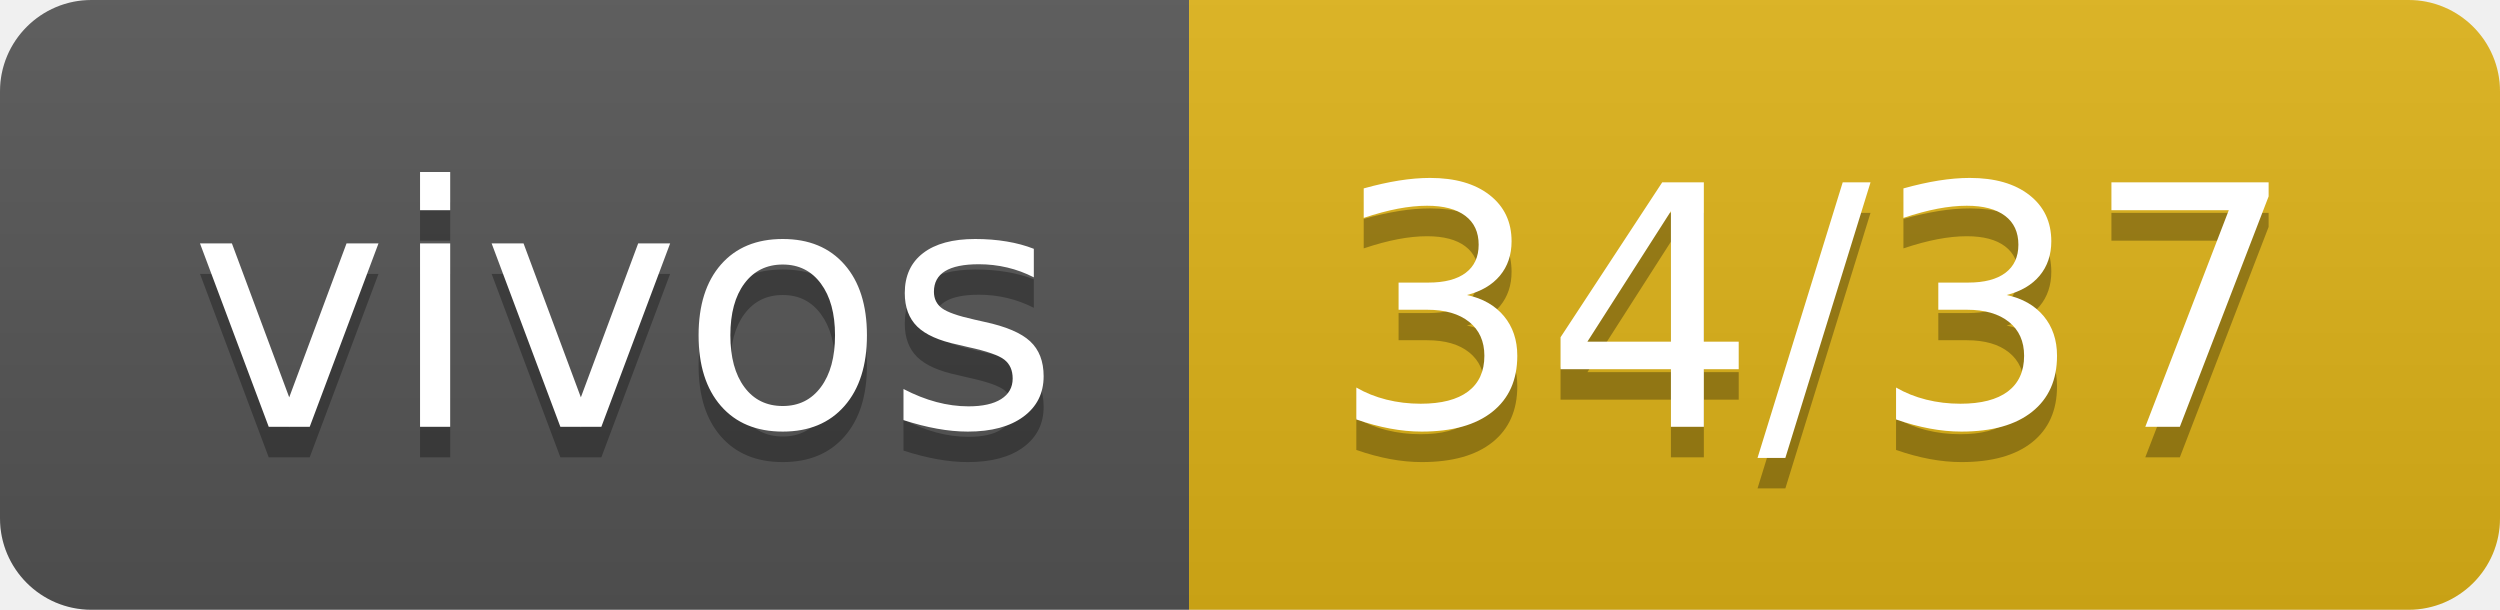
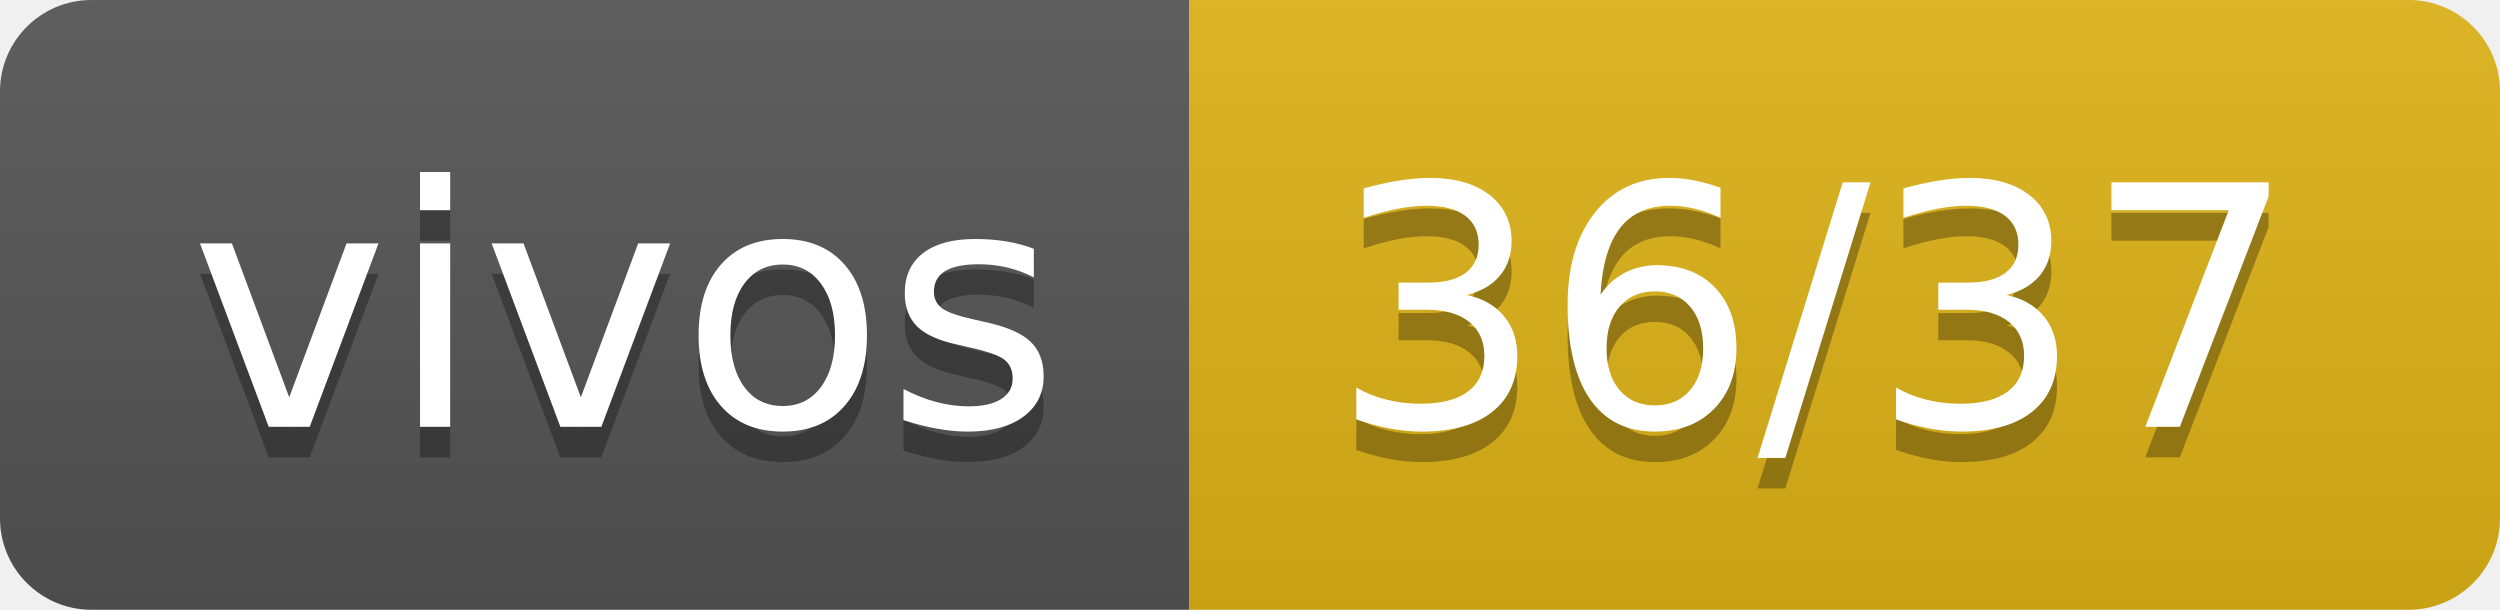
- <svg xmlns="http://www.w3.org/2000/svg" width="82" height="20" role="img" aria-label="vivos: 34/37">
+ <svg xmlns="http://www.w3.org/2000/svg" width="82" height="20" role="img" aria-label="vivos: 36/37">
  <linearGradient id="s" x2="0" y2="100%">
    <stop offset="0" stop-color="#bbb" stop-opacity=".1" />
    <stop offset="1" stop-opacity=".1" />
  </linearGradient>
  <clipPath id="r">
    <rect width="82" height="20" rx="3" fill="#fff" />
  </clipPath>
  <g clip-path="url(#r)">
    <rect width="39" height="20" fill="#555" />
    <rect x="39" width="43" height="20" fill="#dfb317" />
    <rect width="82" height="20" fill="url(#s)" />
  </g>
  <g fill="#fff" text-anchor="middle" font-family="Verdana,Geneva,DejaVu Sans,sans-serif" text-rendering="geometricPrecision" font-size="110">
    <text aria-hidden="true" x="205" y="150" fill="#010101" fill-opacity=".3" transform="scale(.1)" textLength="290">vivos</text>
    <text x="205" y="140" transform="scale(.1)" fill="#fff" textLength="290">vivos</text>
-     <text aria-hidden="true" x="595" y="150" fill="#010101" fill-opacity=".3" transform="scale(.1)" textLength="330">34/37</text>
-     <text x="595" y="140" transform="scale(.1)" fill="#fff" textLength="330">34/37</text>
+     <text aria-hidden="true" x="595" y="150" fill="#010101" fill-opacity=".3" transform="scale(.1)" textLength="330">36/37</text>
+     <text x="595" y="140" transform="scale(.1)" fill="#fff" textLength="330">36/37</text>
  </g>
</svg>
